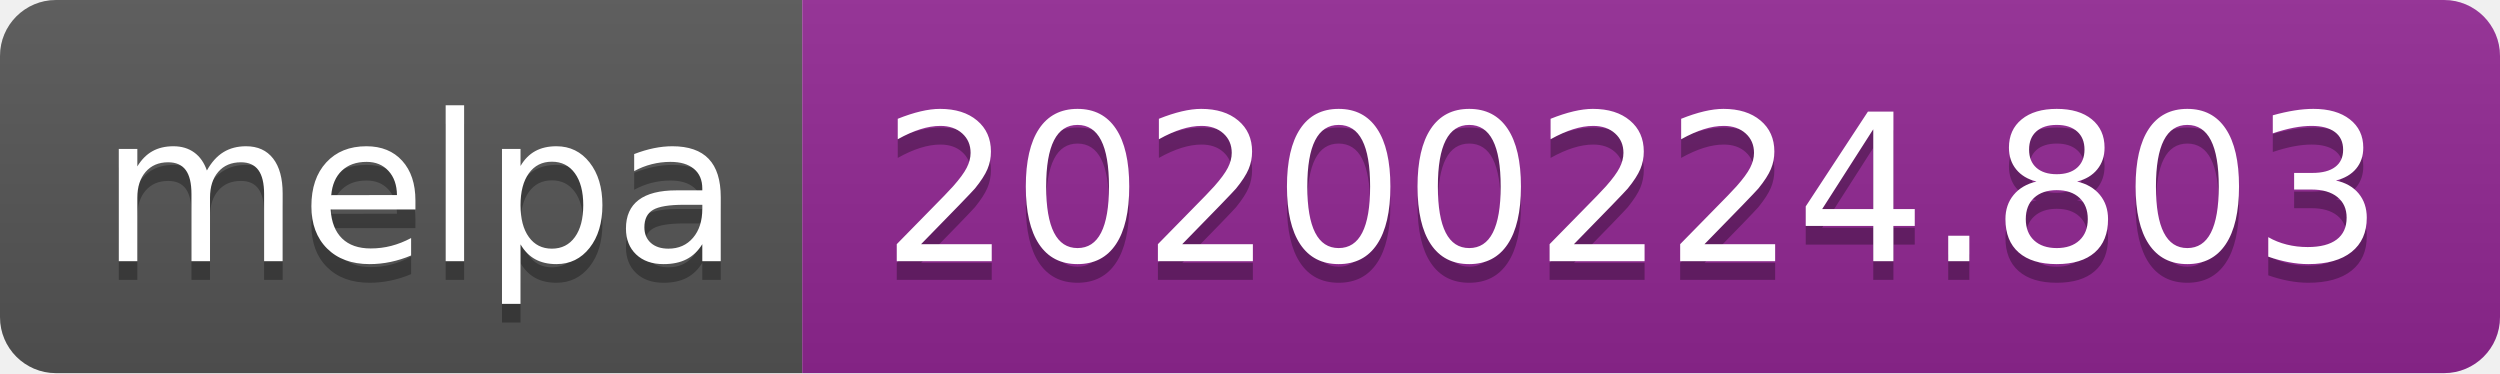
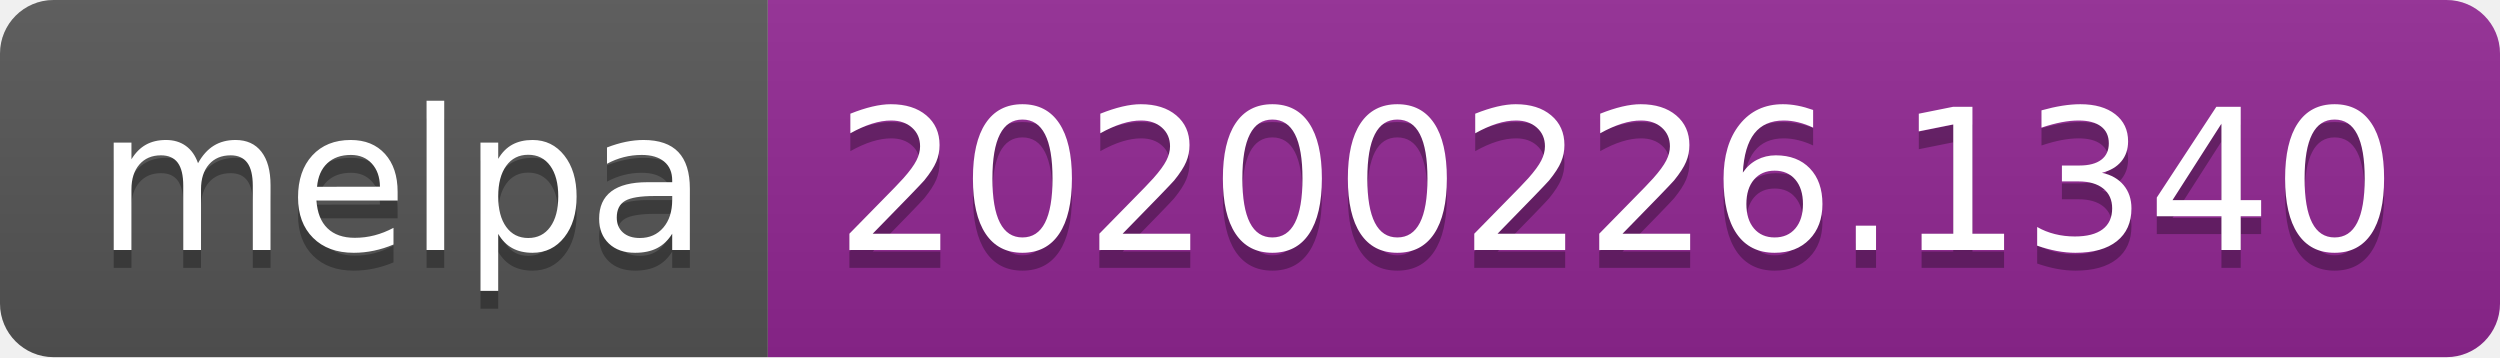
- <svg xmlns="http://www.w3.org/2000/svg" width="134" height="20">
+ <svg xmlns="http://www.w3.org/2000/svg" width="140" height="20">
  <linearGradient id="b" x2="0" y2="100%">
    <stop offset="0" stop-color="#bbb" stop-opacity=".1" />
    <stop offset="1" stop-opacity=".1" />
  </linearGradient>
  <clipPath id="a">
-     <rect width="134" height="20" rx="3" fill="#fff" />
+     <rect width="140" height="20" rx="3" fill="#fff" />
  </clipPath>
  <g clip-path="url(#a)">
    <path fill="#555" d="M0 0h43v20H0z" />
-     <path fill="#922793" d="M43 0h91v20H43z" />
-     <path fill="url(#b)" d="M0 0h134v20H0z" />
+     <path fill="#922793" d="M43 0h97v20H43z" />
+     <path fill="url(#b)" d="M0 0h140v20H0z" />
  </g>
  <g fill="#fff" text-anchor="middle" font-family="DejaVu Sans,Verdana,Geneva,sans-serif" font-size="110">
    <text x="225" y="150" fill="#010101" fill-opacity=".3" transform="scale(.1)" textLength="330">melpa</text>
    <text x="225" y="140" transform="scale(.1)" textLength="330">melpa</text>
-     <text x="875" y="150" fill="#010101" fill-opacity=".3" transform="scale(.1)" textLength="810">20200224.803</text>
-     <text x="875" y="140" transform="scale(.1)" textLength="810">20200224.803</text>
+     <text x="905" y="150" fill="#010101" fill-opacity=".3" transform="scale(.1)" textLength="870">20200226.1340</text>
+     <text x="905" y="140" transform="scale(.1)" textLength="870">20200226.1340</text>
  </g>
</svg>
